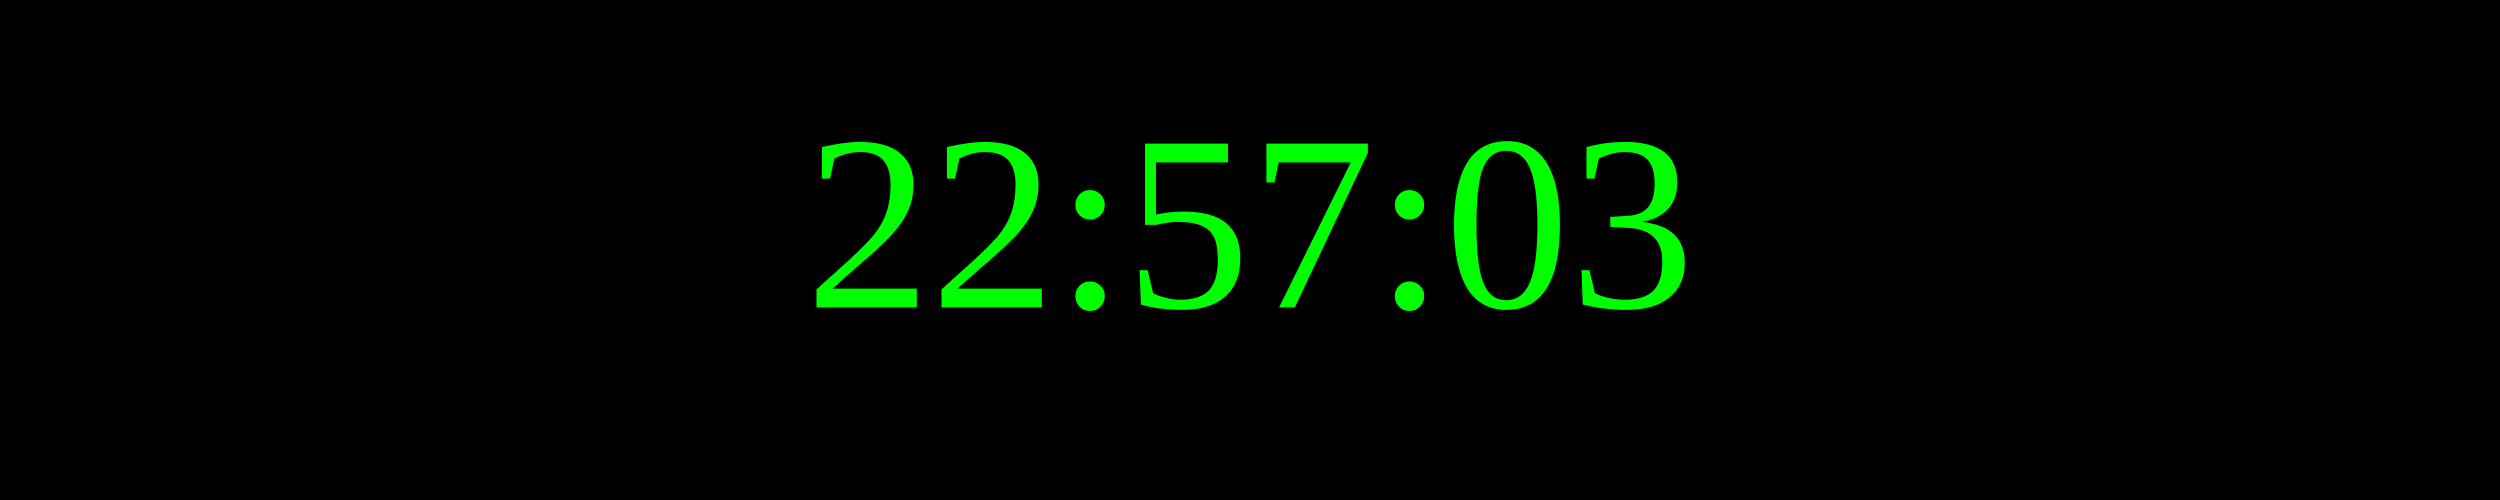
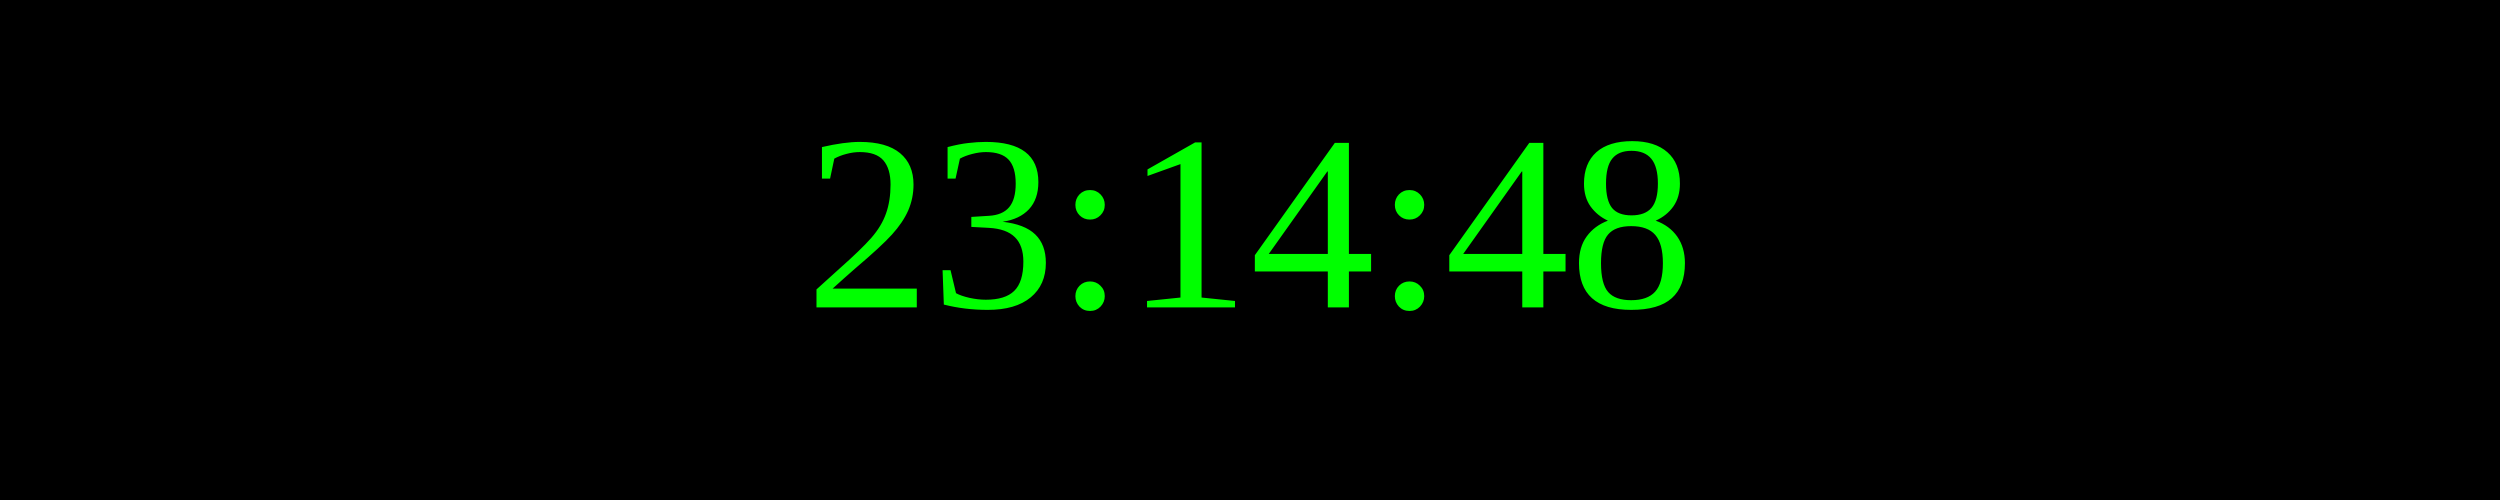
<svg xmlns="http://www.w3.org/2000/svg" width="250" height="50">
  <rect width="100%" height="100%" fill="black" />
  <text x="50%" y="50%" font-size="25" fill="lime" text-anchor="middle" dominant-baseline="middle">
- 22:57:03
+ 23:14:48
</text>
</svg>
